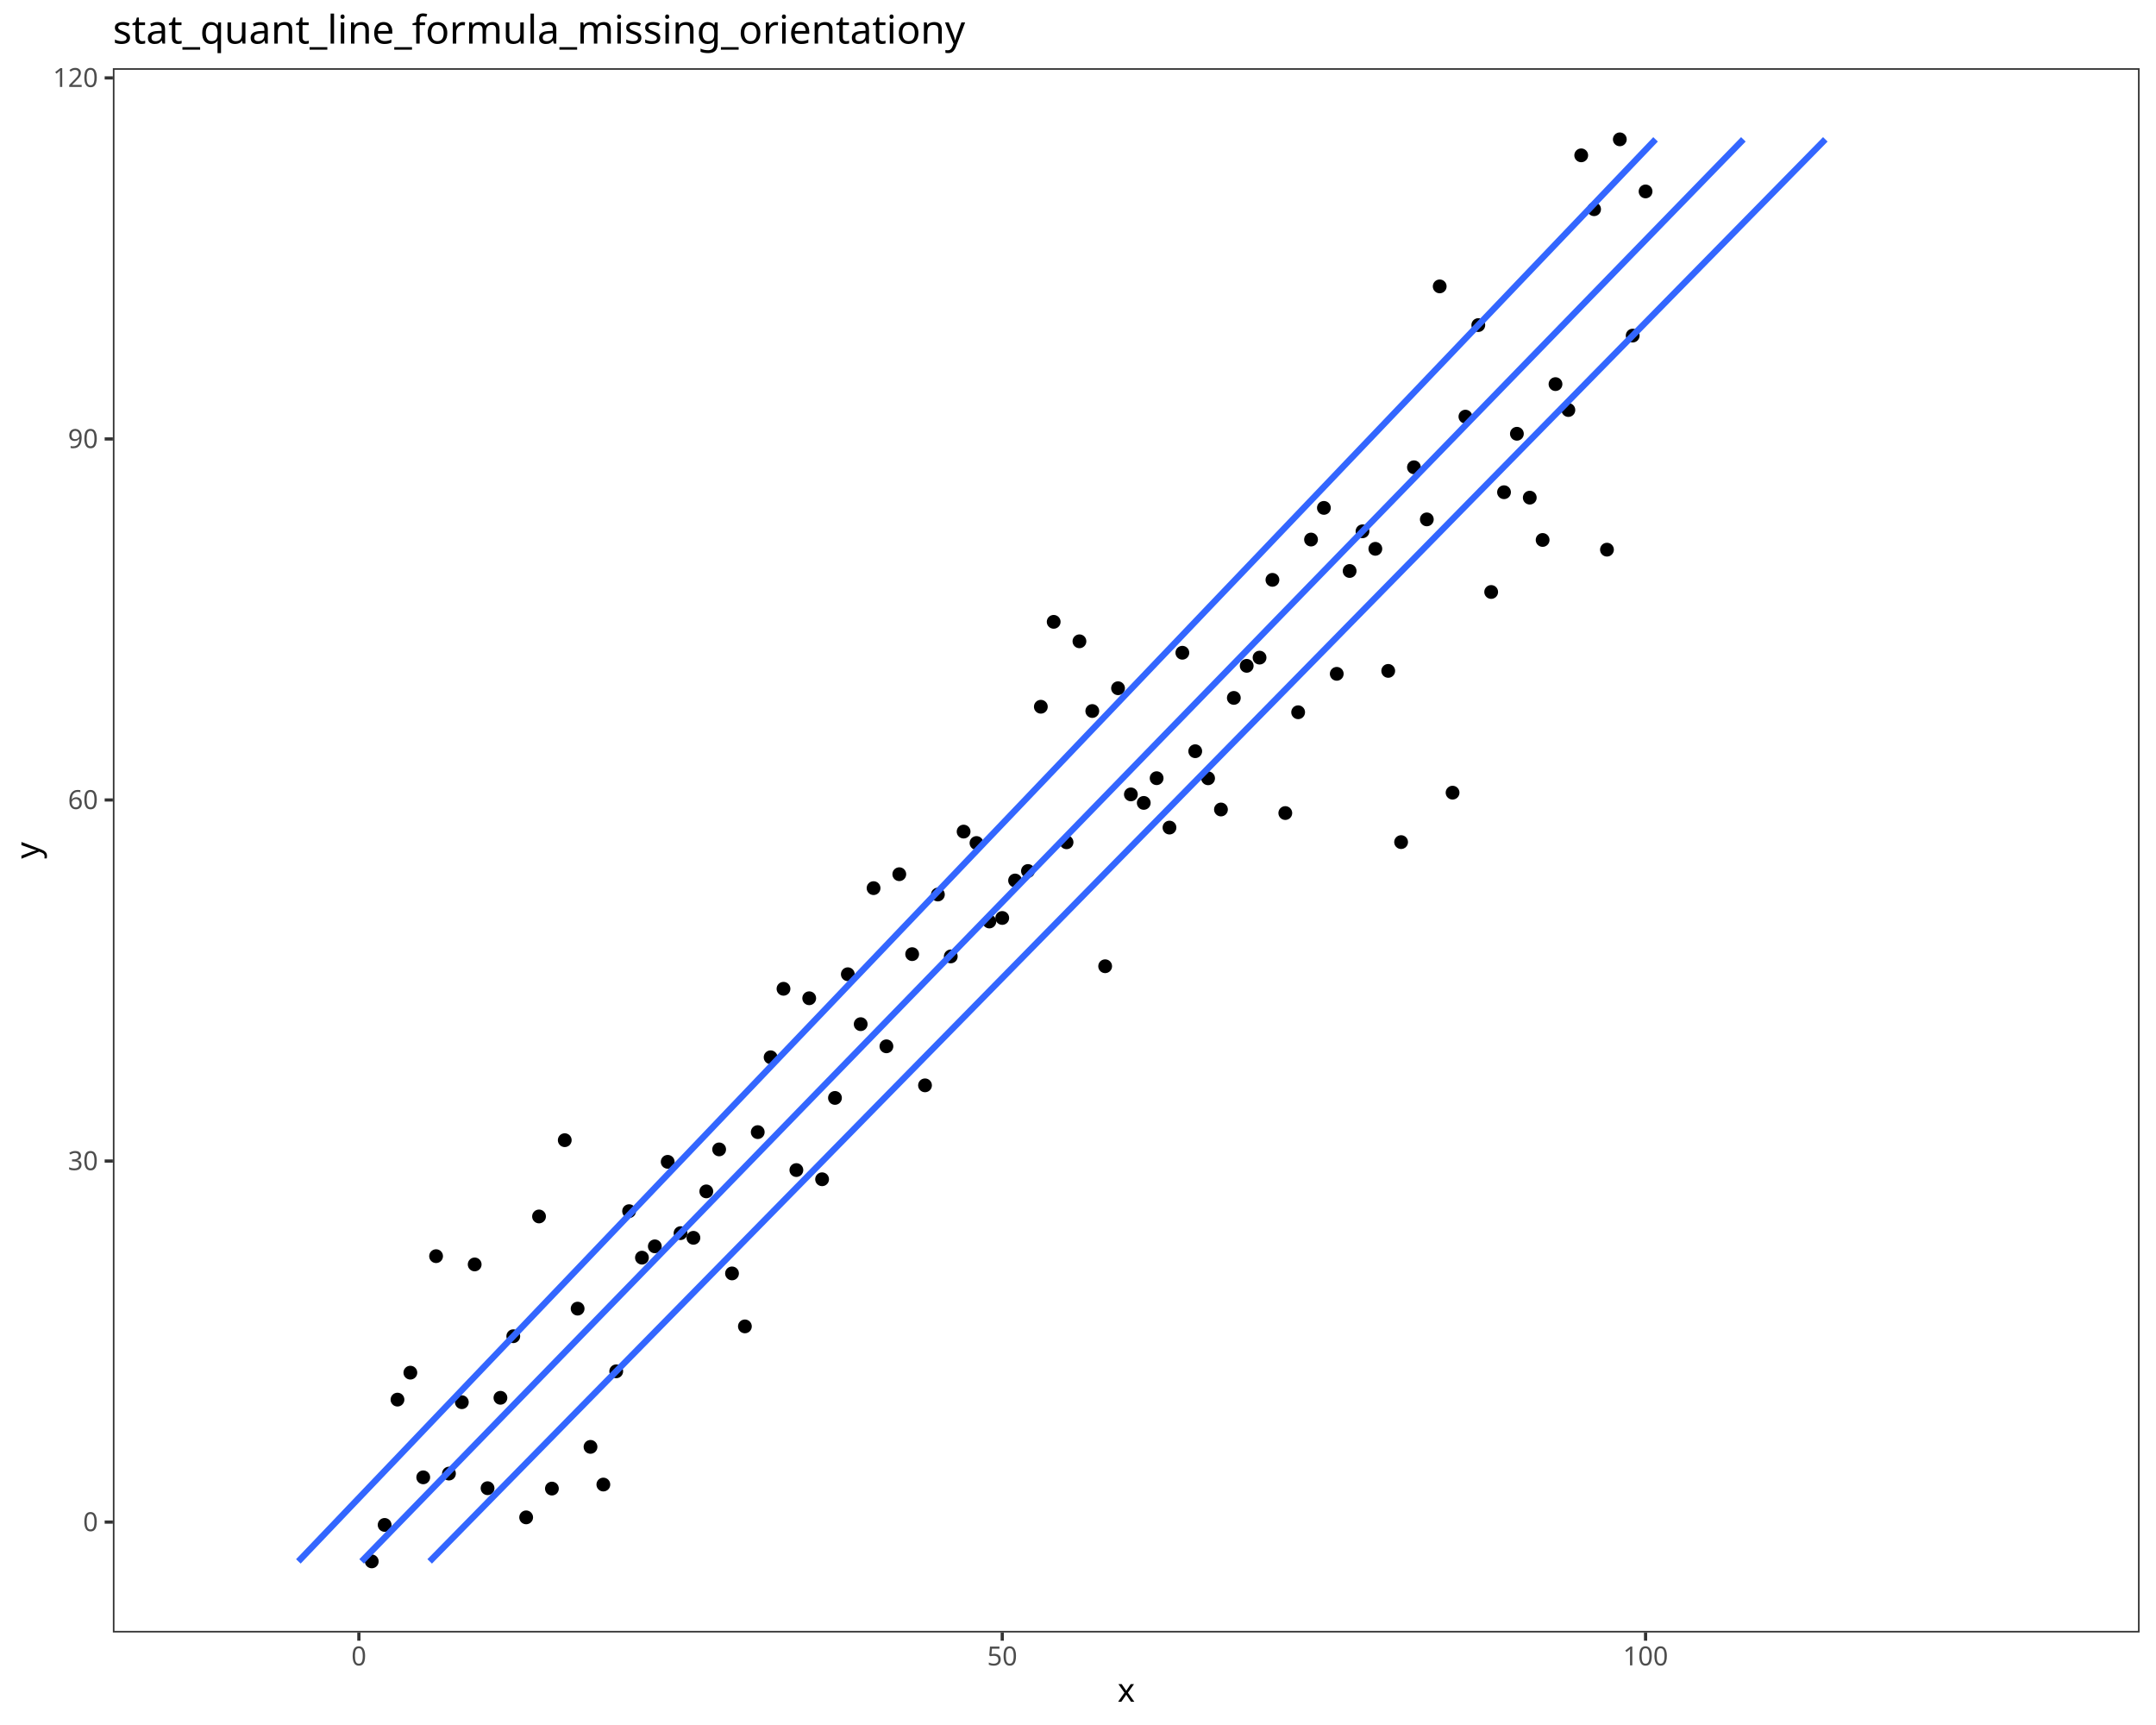
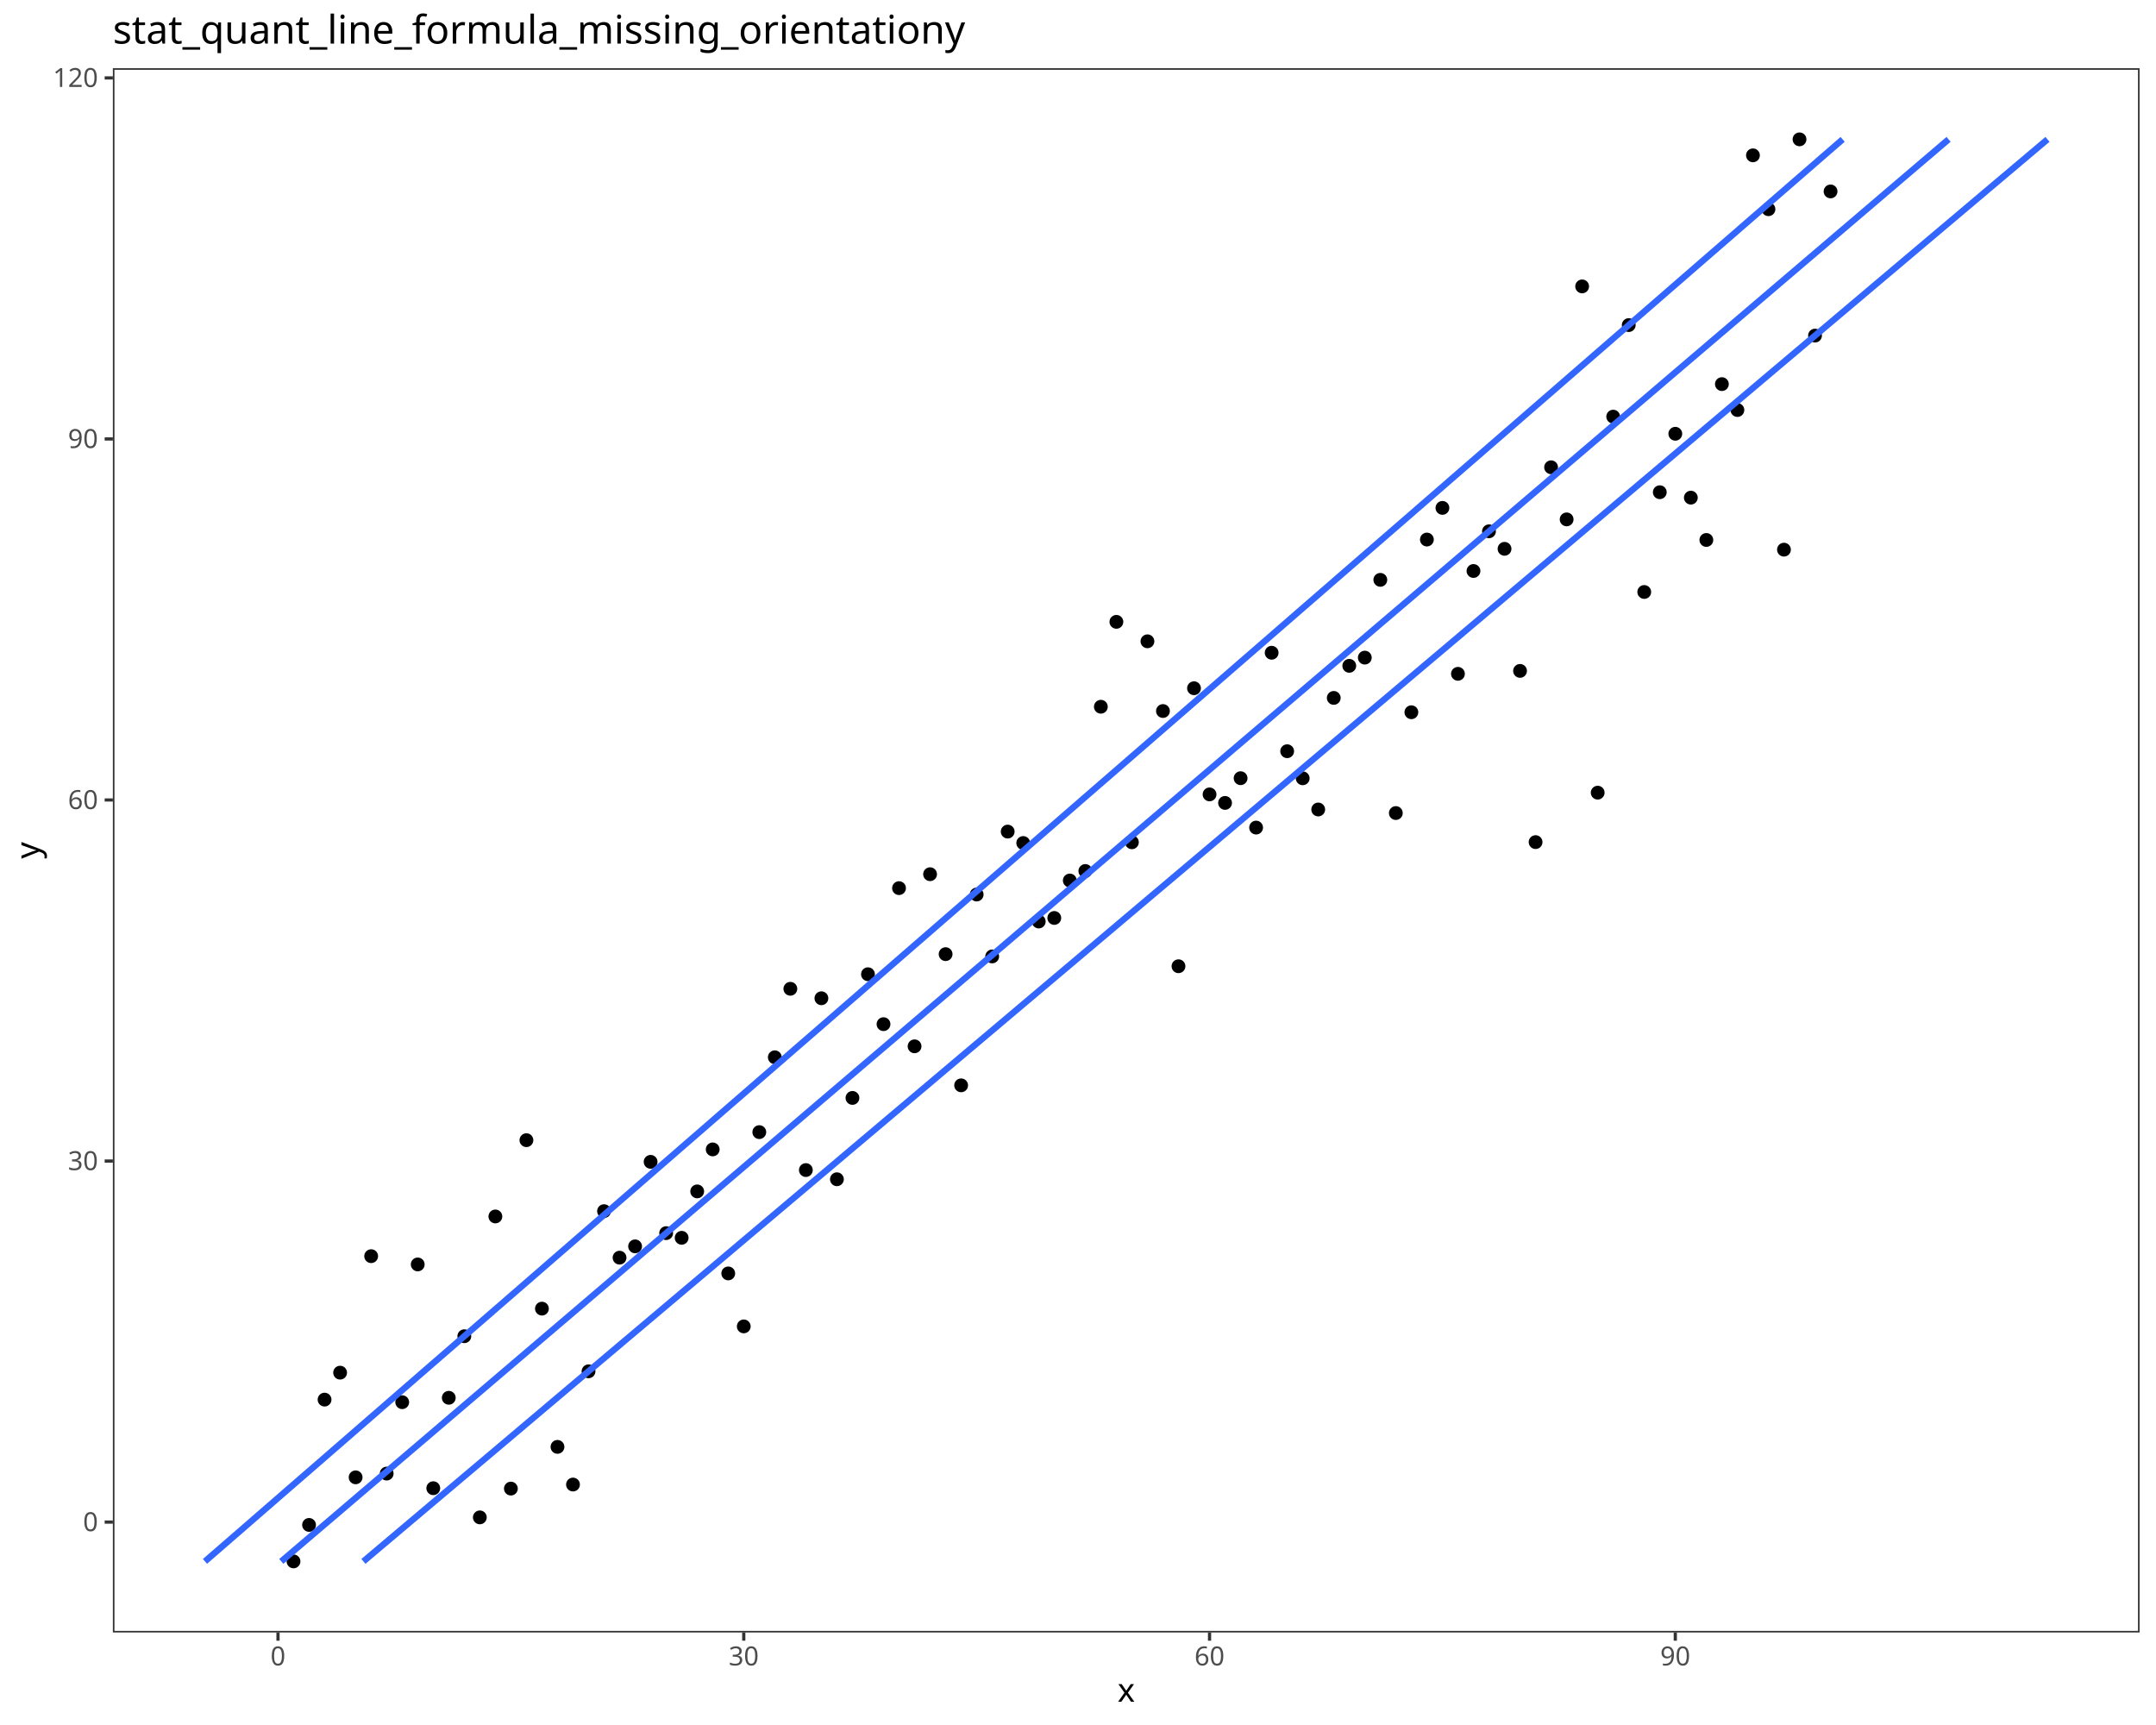
<svg xmlns="http://www.w3.org/2000/svg" class="svglite" data-engine-version="2.0" width="720.00pt" height="576.00pt" viewBox="0 0 720.00 576.00">
  <defs>
    <style type="text/css">
    .svglite line, .svglite polyline, .svglite polygon, .svglite path, .svglite rect, .svglite circle {
      fill: none;
      stroke: #000000;
      stroke-linecap: round;
      stroke-linejoin: round;
      stroke-miterlimit: 10.00;
    }
  </style>
  </defs>
  <rect width="100%" height="100%" style="stroke: none; fill: #FFFFFF;" />
  <defs>
    <clipPath id="cpMC4wMHw3MjAuMDB8MC4wMHw1NzYuMDA=">
      <rect x="0.00" y="0.00" width="720.00" height="576.00" />
    </clipPath>
  </defs>
  <g clip-path="url(#cpMC4wMHw3MjAuMDB8MC4wMHw1NzYuMDA=)">
    <rect x="0.00" y="0.00" width="720.00" height="576.00" style="stroke-width: 1.07; stroke: #FFFFFF; fill: #FFFFFF;" />
  </g>
  <defs>
    <clipPath id="cpMzcuNjl8NzE0LjUyfDIyLjc4fDU0NS4xMQ==">
      <rect x="37.69" y="22.78" width="676.83" height="522.33" />
    </clipPath>
  </defs>
  <g clip-path="url(#cpMzcuNjl8NzE0LjUyfDIyLjc4fDU0NS4xMQ==)">
    <rect x="37.69" y="22.78" width="676.83" height="522.33" style="stroke-width: 1.07; stroke: none; fill: #FFFFFF;" />
-     <circle cx="124.15" cy="521.37" r="1.95" style="stroke-width: 0.71; fill: #000000;" />
-     <circle cx="128.45" cy="509.19" r="1.95" style="stroke-width: 0.71; fill: #000000;" />
-     <circle cx="132.74" cy="467.35" r="1.95" style="stroke-width: 0.71; fill: #000000;" />
-     <circle cx="137.04" cy="458.35" r="1.95" style="stroke-width: 0.71; fill: #000000;" />
-     <circle cx="141.34" cy="493.30" r="1.95" style="stroke-width: 0.71; fill: #000000;" />
-     <circle cx="145.63" cy="419.45" r="1.95" style="stroke-width: 0.71; fill: #000000;" />
-     <circle cx="149.93" cy="492.05" r="1.95" style="stroke-width: 0.71; fill: #000000;" />
-     <circle cx="154.23" cy="468.21" r="1.95" style="stroke-width: 0.71; fill: #000000;" />
-     <circle cx="158.52" cy="422.21" r="1.95" style="stroke-width: 0.71; fill: #000000;" />
-     <circle cx="162.82" cy="496.93" r="1.95" style="stroke-width: 0.71; fill: #000000;" />
-     <circle cx="167.12" cy="466.74" r="1.95" style="stroke-width: 0.71; fill: #000000;" />
-     <circle cx="171.41" cy="446.18" r="1.95" style="stroke-width: 0.71; fill: #000000;" />
-     <circle cx="175.71" cy="506.67" r="1.95" style="stroke-width: 0.71; fill: #000000;" />
-     <circle cx="180.01" cy="406.19" r="1.95" style="stroke-width: 0.71; fill: #000000;" />
-     <circle cx="184.31" cy="497.06" r="1.95" style="stroke-width: 0.71; fill: #000000;" />
-     <circle cx="188.60" cy="380.72" r="1.95" style="stroke-width: 0.71; fill: #000000;" />
-     <circle cx="192.90" cy="436.97" r="1.95" style="stroke-width: 0.71; fill: #000000;" />
-     <circle cx="197.20" cy="483.13" r="1.95" style="stroke-width: 0.71; fill: #000000;" />
-     <circle cx="201.49" cy="495.71" r="1.95" style="stroke-width: 0.71; fill: #000000;" />
-     <circle cx="205.79" cy="457.90" r="1.95" style="stroke-width: 0.71; fill: #000000;" />
-     <circle cx="210.09" cy="404.42" r="1.95" style="stroke-width: 0.71; fill: #000000;" />
-     <circle cx="214.38" cy="419.95" r="1.95" style="stroke-width: 0.71; fill: #000000;" />
-     <circle cx="218.68" cy="416.17" r="1.95" style="stroke-width: 0.71; fill: #000000;" />
-     <circle cx="222.98" cy="387.95" r="1.95" style="stroke-width: 0.71; fill: #000000;" />
-     <circle cx="227.27" cy="411.76" r="1.95" style="stroke-width: 0.71; fill: #000000;" />
-     <circle cx="231.57" cy="413.32" r="1.95" style="stroke-width: 0.71; fill: #000000;" />
-     <circle cx="235.87" cy="397.82" r="1.95" style="stroke-width: 0.71; fill: #000000;" />
-     <circle cx="240.16" cy="383.80" r="1.95" style="stroke-width: 0.71; fill: #000000;" />
-     <circle cx="244.46" cy="425.21" r="1.95" style="stroke-width: 0.71; fill: #000000;" />
-     <circle cx="248.76" cy="442.90" r="1.95" style="stroke-width: 0.71; fill: #000000;" />
-     <circle cx="253.05" cy="378.03" r="1.95" style="stroke-width: 0.71; fill: #000000;" />
-     <circle cx="257.35" cy="353.04" r="1.95" style="stroke-width: 0.71; fill: #000000;" />
-     <circle cx="261.65" cy="330.17" r="1.95" style="stroke-width: 0.71; fill: #000000;" />
-     <circle cx="265.95" cy="390.70" r="1.95" style="stroke-width: 0.71; fill: #000000;" />
-     <circle cx="270.24" cy="333.33" r="1.95" style="stroke-width: 0.71; fill: #000000;" />
-     <circle cx="274.54" cy="393.77" r="1.95" style="stroke-width: 0.71; fill: #000000;" />
-     <circle cx="278.84" cy="366.61" r="1.95" style="stroke-width: 0.71; fill: #000000;" />
-     <circle cx="283.13" cy="325.31" r="1.95" style="stroke-width: 0.71; fill: #000000;" />
-     <circle cx="287.43" cy="341.98" r="1.95" style="stroke-width: 0.71; fill: #000000;" />
-     <circle cx="291.73" cy="296.56" r="1.95" style="stroke-width: 0.71; fill: #000000;" />
-     <circle cx="296.02" cy="349.38" r="1.95" style="stroke-width: 0.71; fill: #000000;" />
-     <circle cx="300.32" cy="291.91" r="1.95" style="stroke-width: 0.71; fill: #000000;" />
-     <circle cx="304.62" cy="318.60" r="1.95" style="stroke-width: 0.71; fill: #000000;" />
-     <circle cx="308.91" cy="362.41" r="1.95" style="stroke-width: 0.71; fill: #000000;" />
-     <circle cx="313.21" cy="298.69" r="1.95" style="stroke-width: 0.71; fill: #000000;" />
-     <circle cx="317.51" cy="319.36" r="1.95" style="stroke-width: 0.71; fill: #000000;" />
-     <circle cx="321.80" cy="277.68" r="1.95" style="stroke-width: 0.71; fill: #000000;" />
-     <circle cx="326.10" cy="281.49" r="1.95" style="stroke-width: 0.71; fill: #000000;" />
-     <circle cx="330.40" cy="307.70" r="1.95" style="stroke-width: 0.71; fill: #000000;" />
-     <circle cx="334.70" cy="306.52" r="1.95" style="stroke-width: 0.71; fill: #000000;" />
-     <circle cx="338.99" cy="294.01" r="1.95" style="stroke-width: 0.71; fill: #000000;" />
-     <circle cx="343.29" cy="290.84" r="1.95" style="stroke-width: 0.71; fill: #000000;" />
-     <circle cx="347.59" cy="235.99" r="1.95" style="stroke-width: 0.71; fill: #000000;" />
-     <circle cx="351.88" cy="207.64" r="1.95" style="stroke-width: 0.71; fill: #000000;" />
-     <circle cx="356.18" cy="281.25" r="1.95" style="stroke-width: 0.71; fill: #000000;" />
-     <circle cx="360.48" cy="214.14" r="1.95" style="stroke-width: 0.71; fill: #000000;" />
-     <circle cx="364.77" cy="237.42" r="1.95" style="stroke-width: 0.71; fill: #000000;" />
-     <circle cx="369.07" cy="322.64" r="1.95" style="stroke-width: 0.71; fill: #000000;" />
-     <circle cx="373.37" cy="229.81" r="1.95" style="stroke-width: 0.71; fill: #000000;" />
-     <circle cx="377.66" cy="265.26" r="1.95" style="stroke-width: 0.71; fill: #000000;" />
-     <circle cx="381.96" cy="268.10" r="1.95" style="stroke-width: 0.71; fill: #000000;" />
-     <circle cx="386.26" cy="259.85" r="1.95" style="stroke-width: 0.71; fill: #000000;" />
-     <circle cx="390.55" cy="276.34" r="1.95" style="stroke-width: 0.71; fill: #000000;" />
-     <circle cx="394.85" cy="217.96" r="1.95" style="stroke-width: 0.71; fill: #000000;" />
-     <circle cx="399.15" cy="250.84" r="1.95" style="stroke-width: 0.71; fill: #000000;" />
-     <circle cx="403.44" cy="259.88" r="1.95" style="stroke-width: 0.71; fill: #000000;" />
-     <circle cx="407.74" cy="270.30" r="1.95" style="stroke-width: 0.71; fill: #000000;" />
-     <circle cx="412.04" cy="233.04" r="1.95" style="stroke-width: 0.71; fill: #000000;" />
-     <circle cx="416.34" cy="222.33" r="1.95" style="stroke-width: 0.71; fill: #000000;" />
-     <circle cx="420.63" cy="219.59" r="1.95" style="stroke-width: 0.71; fill: #000000;" />
-     <circle cx="424.93" cy="193.62" r="1.95" style="stroke-width: 0.71; fill: #000000;" />
-     <circle cx="429.23" cy="271.49" r="1.95" style="stroke-width: 0.71; fill: #000000;" />
-     <circle cx="433.52" cy="237.83" r="1.95" style="stroke-width: 0.71; fill: #000000;" />
-     <circle cx="437.82" cy="180.16" r="1.95" style="stroke-width: 0.71; fill: #000000;" />
-     <circle cx="442.12" cy="169.59" r="1.95" style="stroke-width: 0.71; fill: #000000;" />
-     <circle cx="446.41" cy="225.00" r="1.95" style="stroke-width: 0.71; fill: #000000;" />
-     <circle cx="450.71" cy="190.66" r="1.95" style="stroke-width: 0.71; fill: #000000;" />
-     <circle cx="455.01" cy="177.41" r="1.95" style="stroke-width: 0.71; fill: #000000;" />
-     <circle cx="459.30" cy="183.26" r="1.95" style="stroke-width: 0.71; fill: #000000;" />
-     <circle cx="463.60" cy="224.02" r="1.95" style="stroke-width: 0.71; fill: #000000;" />
-     <circle cx="467.90" cy="281.19" r="1.95" style="stroke-width: 0.71; fill: #000000;" />
-     <circle cx="472.19" cy="156.03" r="1.95" style="stroke-width: 0.71; fill: #000000;" />
-     <circle cx="476.49" cy="173.43" r="1.95" style="stroke-width: 0.71; fill: #000000;" />
-     <circle cx="480.79" cy="95.63" r="1.95" style="stroke-width: 0.71; fill: #000000;" />
-     <circle cx="485.09" cy="264.68" r="1.95" style="stroke-width: 0.71; fill: #000000;" />
-     <circle cx="489.38" cy="139.12" r="1.95" style="stroke-width: 0.71; fill: #000000;" />
-     <circle cx="493.68" cy="108.55" r="1.95" style="stroke-width: 0.71; fill: #000000;" />
-     <circle cx="497.98" cy="197.67" r="1.95" style="stroke-width: 0.71; fill: #000000;" />
-     <circle cx="502.27" cy="164.36" r="1.95" style="stroke-width: 0.71; fill: #000000;" />
-     <circle cx="506.57" cy="144.84" r="1.95" style="stroke-width: 0.71; fill: #000000;" />
-     <circle cx="510.87" cy="166.17" r="1.95" style="stroke-width: 0.71; fill: #000000;" />
-     <circle cx="515.16" cy="180.30" r="1.95" style="stroke-width: 0.71; fill: #000000;" />
-     <circle cx="519.46" cy="128.26" r="1.95" style="stroke-width: 0.71; fill: #000000;" />
-     <circle cx="523.76" cy="136.91" r="1.95" style="stroke-width: 0.71; fill: #000000;" />
-     <circle cx="528.05" cy="51.87" r="1.95" style="stroke-width: 0.71; fill: #000000;" />
-     <circle cx="532.35" cy="69.86" r="1.95" style="stroke-width: 0.71; fill: #000000;" />
-     <circle cx="536.65" cy="183.54" r="1.95" style="stroke-width: 0.71; fill: #000000;" />
-     <circle cx="540.94" cy="46.53" r="1.95" style="stroke-width: 0.71; fill: #000000;" />
-     <circle cx="545.24" cy="112.06" r="1.95" style="stroke-width: 0.71; fill: #000000;" />
-     <circle cx="549.54" cy="63.92" r="1.95" style="stroke-width: 0.71; fill: #000000;" />
-     <polyline points="99.64,521.37 105.38,515.36 111.12,509.35 116.85,503.34 122.59,497.33 128.33,491.32 134.07,485.31 139.80,479.30 145.54,473.28 151.28,467.27 157.01,461.26 162.75,455.25 168.49,449.24 174.23,443.23 179.96,437.22 185.70,431.21 191.44,425.20 197.18,419.19 202.91,413.18 208.65,407.17 214.39,401.16 220.12,395.15 225.86,389.14 231.60,383.12 237.34,377.11 243.07,371.10 248.81,365.09 254.55,359.08 260.28,353.07 266.02,347.06 271.76,341.05 277.50,335.04 283.23,329.03 288.97,323.02 294.71,317.01 300.44,311.00 306.18,304.99 311.92,298.97 317.66,292.96 323.39,286.95 329.13,280.94 334.87,274.93 340.61,268.92 346.34,262.91 352.08,256.90 357.82,250.89 363.55,244.88 369.29,238.87 375.03,232.86 380.77,226.85 386.50,220.84 392.24,214.83 397.98,208.81 403.71,202.80 409.45,196.79 415.19,190.78 420.93,184.77 426.66,178.76 432.40,172.75 438.14,166.74 443.88,160.73 449.61,154.72 455.35,148.71 461.09,142.70 466.82,136.69 472.56,130.68 478.30,124.66 484.04,118.65 489.77,112.64 495.51,106.63 501.25,100.62 506.98,94.61 512.72,88.60 518.46,82.59 524.20,76.58 529.93,70.57 535.67,64.56 541.41,58.55 547.14,52.54 552.88,46.53 " style="stroke-width: 2.13; stroke: #3366FF; stroke-linecap: butt;" />
-     <polyline points="120.76,521.37 126.60,515.36 132.44,509.35 138.28,503.34 144.12,497.33 149.96,491.32 155.80,485.31 161.65,479.30 167.49,473.28 173.33,467.27 179.17,461.26 185.01,455.25 190.85,449.24 196.69,443.23 202.53,437.22 208.37,431.21 214.21,425.20 220.06,419.19 225.90,413.18 231.74,407.17 237.58,401.16 243.42,395.15 249.26,389.14 255.10,383.12 260.94,377.11 266.78,371.10 272.62,365.09 278.47,359.08 284.31,353.07 290.15,347.06 295.99,341.05 301.83,335.04 307.67,329.03 313.51,323.02 319.35,317.01 325.19,311.00 331.03,304.99 336.88,298.97 342.72,292.96 348.56,286.95 354.40,280.94 360.24,274.93 366.08,268.92 371.92,262.91 377.76,256.90 383.60,250.89 389.44,244.88 395.29,238.87 401.13,232.86 406.97,226.85 412.81,220.84 418.65,214.83 424.49,208.81 430.33,202.80 436.17,196.79 442.01,190.78 447.85,184.77 453.70,178.76 459.54,172.75 465.38,166.74 471.22,160.73 477.06,154.72 482.90,148.71 488.74,142.70 494.58,136.69 500.42,130.68 506.27,124.66 512.11,118.65 517.95,112.64 523.79,106.63 529.63,100.62 535.47,94.61 541.31,88.60 547.15,82.59 552.99,76.58 558.83,70.57 564.68,64.56 570.52,58.55 576.36,52.54 582.20,46.53 " style="stroke-width: 2.13; stroke: #3366FF; stroke-linecap: butt;" />
-     <polyline points="143.49,521.37 149.39,515.36 155.29,509.35 161.19,503.34 167.09,497.33 172.99,491.32 178.89,485.31 184.79,479.30 190.69,473.28 196.59,467.27 202.49,461.26 208.39,455.25 214.29,449.24 220.19,443.23 226.09,437.22 231.99,431.21 237.89,425.20 243.79,419.19 249.69,413.18 255.59,407.17 261.49,401.16 267.39,395.15 273.29,389.14 279.19,383.12 285.09,377.11 290.98,371.10 296.88,365.09 302.78,359.08 308.68,353.07 314.58,347.06 320.48,341.05 326.38,335.04 332.28,329.03 338.18,323.02 344.08,317.01 349.98,311.00 355.88,304.99 361.78,298.97 367.68,292.96 373.58,286.95 379.48,280.94 385.38,274.93 391.28,268.92 397.18,262.91 403.08,256.90 408.98,250.89 414.88,244.88 420.78,238.87 426.68,232.86 432.58,226.85 438.48,220.84 444.38,214.83 450.28,208.81 456.18,202.80 462.08,196.79 467.98,190.78 473.88,184.77 479.78,178.76 485.67,172.75 491.57,166.74 497.47,160.73 503.37,154.72 509.27,148.71 515.17,142.70 521.07,136.69 526.97,130.68 532.87,124.66 538.77,118.65 544.67,112.64 550.57,106.63 556.47,100.62 562.37,94.61 568.27,88.60 574.17,82.59 580.07,76.58 585.97,70.57 591.87,64.56 597.77,58.55 603.67,52.54 609.57,46.53 " style="stroke-width: 2.13; stroke: #3366FF; stroke-linecap: butt;" />
+     <circle cx="98.02" cy="521.37" r="1.95" style="stroke-width: 0.71; fill: #000000;" />
+     <circle cx="103.21" cy="509.19" r="1.95" style="stroke-width: 0.71; fill: #000000;" />
+     <circle cx="108.39" cy="467.35" r="1.95" style="stroke-width: 0.71; fill: #000000;" />
+     <circle cx="113.58" cy="458.35" r="1.95" style="stroke-width: 0.71; fill: #000000;" />
+     <circle cx="118.76" cy="493.30" r="1.95" style="stroke-width: 0.71; fill: #000000;" />
+     <circle cx="123.95" cy="419.45" r="1.95" style="stroke-width: 0.71; fill: #000000;" />
+     <circle cx="129.13" cy="492.05" r="1.95" style="stroke-width: 0.71; fill: #000000;" />
+     <circle cx="134.32" cy="468.21" r="1.95" style="stroke-width: 0.71; fill: #000000;" />
+     <circle cx="139.50" cy="422.21" r="1.95" style="stroke-width: 0.71; fill: #000000;" />
+     <circle cx="144.69" cy="496.93" r="1.95" style="stroke-width: 0.71; fill: #000000;" />
+     <circle cx="149.87" cy="466.74" r="1.95" style="stroke-width: 0.71; fill: #000000;" />
+     <circle cx="155.06" cy="446.18" r="1.95" style="stroke-width: 0.71; fill: #000000;" />
+     <circle cx="160.24" cy="506.67" r="1.95" style="stroke-width: 0.71; fill: #000000;" />
+     <circle cx="165.43" cy="406.19" r="1.95" style="stroke-width: 0.71; fill: #000000;" />
+     <circle cx="170.61" cy="497.06" r="1.95" style="stroke-width: 0.71; fill: #000000;" />
+     <circle cx="175.80" cy="380.72" r="1.95" style="stroke-width: 0.71; fill: #000000;" />
+     <circle cx="180.98" cy="436.97" r="1.95" style="stroke-width: 0.71; fill: #000000;" />
+     <circle cx="186.17" cy="483.13" r="1.95" style="stroke-width: 0.71; fill: #000000;" />
+     <circle cx="191.35" cy="495.71" r="1.95" style="stroke-width: 0.71; fill: #000000;" />
+     <circle cx="196.54" cy="457.90" r="1.95" style="stroke-width: 0.71; fill: #000000;" />
+     <circle cx="201.72" cy="404.42" r="1.95" style="stroke-width: 0.71; fill: #000000;" />
+     <circle cx="206.90" cy="419.95" r="1.95" style="stroke-width: 0.71; fill: #000000;" />
+     <circle cx="212.09" cy="416.17" r="1.95" style="stroke-width: 0.71; fill: #000000;" />
+     <circle cx="217.27" cy="387.95" r="1.95" style="stroke-width: 0.71; fill: #000000;" />
+     <circle cx="222.46" cy="411.76" r="1.95" style="stroke-width: 0.71; fill: #000000;" />
+     <circle cx="227.64" cy="413.32" r="1.95" style="stroke-width: 0.71; fill: #000000;" />
+     <circle cx="232.83" cy="397.82" r="1.95" style="stroke-width: 0.71; fill: #000000;" />
+     <circle cx="238.01" cy="383.80" r="1.95" style="stroke-width: 0.71; fill: #000000;" />
+     <circle cx="243.20" cy="425.21" r="1.95" style="stroke-width: 0.71; fill: #000000;" />
+     <circle cx="248.38" cy="442.90" r="1.95" style="stroke-width: 0.71; fill: #000000;" />
+     <circle cx="253.57" cy="378.03" r="1.95" style="stroke-width: 0.71; fill: #000000;" />
+     <circle cx="258.75" cy="353.04" r="1.95" style="stroke-width: 0.71; fill: #000000;" />
+     <circle cx="263.94" cy="330.17" r="1.95" style="stroke-width: 0.71; fill: #000000;" />
+     <circle cx="269.12" cy="390.70" r="1.95" style="stroke-width: 0.71; fill: #000000;" />
+     <circle cx="274.31" cy="333.33" r="1.95" style="stroke-width: 0.71; fill: #000000;" />
+     <circle cx="279.49" cy="393.77" r="1.95" style="stroke-width: 0.71; fill: #000000;" />
+     <circle cx="284.68" cy="366.61" r="1.95" style="stroke-width: 0.71; fill: #000000;" />
+     <circle cx="289.86" cy="325.31" r="1.95" style="stroke-width: 0.71; fill: #000000;" />
+     <circle cx="295.05" cy="341.98" r="1.95" style="stroke-width: 0.71; fill: #000000;" />
+     <circle cx="300.23" cy="296.56" r="1.95" style="stroke-width: 0.71; fill: #000000;" />
+     <circle cx="305.42" cy="349.38" r="1.95" style="stroke-width: 0.71; fill: #000000;" />
+     <circle cx="310.60" cy="291.91" r="1.95" style="stroke-width: 0.71; fill: #000000;" />
+     <circle cx="315.79" cy="318.60" r="1.95" style="stroke-width: 0.71; fill: #000000;" />
+     <circle cx="320.97" cy="362.41" r="1.95" style="stroke-width: 0.71; fill: #000000;" />
+     <circle cx="326.16" cy="298.69" r="1.95" style="stroke-width: 0.71; fill: #000000;" />
+     <circle cx="331.34" cy="319.36" r="1.95" style="stroke-width: 0.71; fill: #000000;" />
+     <circle cx="336.52" cy="277.68" r="1.95" style="stroke-width: 0.71; fill: #000000;" />
+     <circle cx="341.71" cy="281.49" r="1.95" style="stroke-width: 0.71; fill: #000000;" />
+     <circle cx="346.89" cy="307.70" r="1.95" style="stroke-width: 0.71; fill: #000000;" />
+     <circle cx="352.08" cy="306.52" r="1.95" style="stroke-width: 0.71; fill: #000000;" />
+     <circle cx="357.26" cy="294.01" r="1.95" style="stroke-width: 0.71; fill: #000000;" />
+     <circle cx="362.45" cy="290.84" r="1.95" style="stroke-width: 0.71; fill: #000000;" />
+     <circle cx="367.63" cy="235.99" r="1.95" style="stroke-width: 0.71; fill: #000000;" />
+     <circle cx="372.82" cy="207.64" r="1.95" style="stroke-width: 0.71; fill: #000000;" />
+     <circle cx="378.00" cy="281.25" r="1.95" style="stroke-width: 0.71; fill: #000000;" />
+     <circle cx="383.19" cy="214.14" r="1.95" style="stroke-width: 0.71; fill: #000000;" />
+     <circle cx="388.37" cy="237.42" r="1.95" style="stroke-width: 0.71; fill: #000000;" />
+     <circle cx="393.56" cy="322.64" r="1.95" style="stroke-width: 0.71; fill: #000000;" />
+     <circle cx="398.74" cy="229.81" r="1.95" style="stroke-width: 0.71; fill: #000000;" />
+     <circle cx="403.93" cy="265.26" r="1.95" style="stroke-width: 0.71; fill: #000000;" />
+     <circle cx="409.11" cy="268.10" r="1.95" style="stroke-width: 0.71; fill: #000000;" />
+     <circle cx="414.30" cy="259.85" r="1.95" style="stroke-width: 0.71; fill: #000000;" />
+     <circle cx="419.48" cy="276.34" r="1.95" style="stroke-width: 0.71; fill: #000000;" />
+     <circle cx="424.67" cy="217.96" r="1.95" style="stroke-width: 0.71; fill: #000000;" />
+     <circle cx="429.85" cy="250.84" r="1.95" style="stroke-width: 0.71; fill: #000000;" />
+     <circle cx="435.04" cy="259.88" r="1.95" style="stroke-width: 0.71; fill: #000000;" />
+     <circle cx="440.22" cy="270.30" r="1.95" style="stroke-width: 0.71; fill: #000000;" />
+     <circle cx="445.41" cy="233.04" r="1.95" style="stroke-width: 0.71; fill: #000000;" />
+     <circle cx="450.59" cy="222.33" r="1.95" style="stroke-width: 0.71; fill: #000000;" />
+     <circle cx="455.78" cy="219.59" r="1.95" style="stroke-width: 0.71; fill: #000000;" />
+     <circle cx="460.96" cy="193.62" r="1.95" style="stroke-width: 0.71; fill: #000000;" />
+     <circle cx="466.14" cy="271.49" r="1.95" style="stroke-width: 0.71; fill: #000000;" />
+     <circle cx="471.33" cy="237.83" r="1.95" style="stroke-width: 0.71; fill: #000000;" />
+     <circle cx="476.51" cy="180.16" r="1.95" style="stroke-width: 0.71; fill: #000000;" />
+     <circle cx="481.70" cy="169.59" r="1.95" style="stroke-width: 0.71; fill: #000000;" />
+     <circle cx="486.88" cy="225.00" r="1.95" style="stroke-width: 0.71; fill: #000000;" />
+     <circle cx="492.07" cy="190.66" r="1.95" style="stroke-width: 0.71; fill: #000000;" />
+     <circle cx="497.25" cy="177.41" r="1.95" style="stroke-width: 0.71; fill: #000000;" />
+     <circle cx="502.44" cy="183.26" r="1.95" style="stroke-width: 0.71; fill: #000000;" />
+     <circle cx="507.62" cy="224.02" r="1.95" style="stroke-width: 0.71; fill: #000000;" />
+     <circle cx="512.81" cy="281.19" r="1.95" style="stroke-width: 0.71; fill: #000000;" />
+     <circle cx="517.99" cy="156.03" r="1.95" style="stroke-width: 0.71; fill: #000000;" />
+     <circle cx="523.18" cy="173.43" r="1.95" style="stroke-width: 0.71; fill: #000000;" />
+     <circle cx="528.36" cy="95.63" r="1.95" style="stroke-width: 0.71; fill: #000000;" />
+     <circle cx="533.55" cy="264.68" r="1.95" style="stroke-width: 0.71; fill: #000000;" />
+     <circle cx="538.73" cy="139.12" r="1.95" style="stroke-width: 0.71; fill: #000000;" />
+     <circle cx="543.92" cy="108.55" r="1.95" style="stroke-width: 0.71; fill: #000000;" />
+     <circle cx="549.10" cy="197.67" r="1.95" style="stroke-width: 0.71; fill: #000000;" />
+     <circle cx="554.29" cy="164.36" r="1.95" style="stroke-width: 0.71; fill: #000000;" />
+     <circle cx="559.47" cy="144.84" r="1.95" style="stroke-width: 0.71; fill: #000000;" />
+     <circle cx="564.66" cy="166.17" r="1.95" style="stroke-width: 0.71; fill: #000000;" />
+     <circle cx="569.84" cy="180.30" r="1.95" style="stroke-width: 0.71; fill: #000000;" />
+     <circle cx="575.03" cy="128.26" r="1.95" style="stroke-width: 0.71; fill: #000000;" />
+     <circle cx="580.21" cy="136.91" r="1.95" style="stroke-width: 0.71; fill: #000000;" />
+     <circle cx="585.40" cy="51.87" r="1.95" style="stroke-width: 0.71; fill: #000000;" />
+     <circle cx="590.58" cy="69.86" r="1.95" style="stroke-width: 0.71; fill: #000000;" />
+     <circle cx="595.76" cy="183.54" r="1.95" style="stroke-width: 0.71; fill: #000000;" />
+     <circle cx="600.95" cy="46.53" r="1.95" style="stroke-width: 0.71; fill: #000000;" />
+     <circle cx="606.13" cy="112.06" r="1.95" style="stroke-width: 0.71; fill: #000000;" />
+     <circle cx="611.32" cy="63.92" r="1.95" style="stroke-width: 0.71; fill: #000000;" />
+     <polyline points="68.45,521.37 75.38,515.36 82.30,509.35 89.22,503.34 96.14,497.33 103.07,491.32 109.99,485.31 116.91,479.30 123.84,473.28 130.76,467.27 137.68,461.26 144.60,455.25 151.53,449.24 158.45,443.23 165.37,437.22 172.30,431.21 179.22,425.20 186.14,419.19 193.06,413.18 199.99,407.17 206.91,401.16 213.83,395.15 220.75,389.14 227.68,383.12 234.60,377.11 241.52,371.10 248.45,365.09 255.37,359.08 262.29,353.07 269.21,347.06 276.14,341.05 283.06,335.04 289.98,329.03 296.91,323.02 303.83,317.01 310.75,311.00 317.67,304.99 324.60,298.97 331.52,292.96 338.44,286.95 345.37,280.94 352.29,274.93 359.21,268.92 366.13,262.91 373.06,256.90 379.98,250.89 386.90,244.88 393.82,238.87 400.75,232.86 407.67,226.85 414.59,220.84 421.52,214.83 428.44,208.81 435.36,202.80 442.28,196.79 449.21,190.78 456.13,184.77 463.05,178.76 469.98,172.75 476.90,166.74 483.82,160.73 490.74,154.72 497.67,148.71 504.59,142.70 511.51,136.69 518.44,130.68 525.36,124.66 532.28,118.65 539.20,112.64 546.13,106.63 553.05,100.62 559.97,94.61 566.89,88.60 573.82,82.59 580.74,76.58 587.66,70.57 594.59,64.56 601.51,58.55 608.43,52.54 615.35,46.53 " style="stroke-width: 2.13; stroke: #3366FF; stroke-linecap: butt;" />
+     <polyline points="93.93,521.37 100.98,515.36 108.03,509.35 115.08,503.34 122.12,497.33 129.17,491.32 136.22,485.31 143.27,479.30 150.32,473.28 157.36,467.27 164.41,461.26 171.46,455.25 178.51,449.24 185.56,443.23 192.61,437.22 199.65,431.21 206.70,425.20 213.75,419.19 220.80,413.18 227.85,407.17 234.89,401.16 241.94,395.15 248.99,389.14 256.04,383.12 263.09,377.11 270.13,371.10 277.18,365.09 284.23,359.08 291.28,353.07 298.33,347.06 305.37,341.05 312.42,335.04 319.47,329.03 326.52,323.02 333.57,317.01 340.61,311.00 347.66,304.99 354.71,298.97 361.76,292.96 368.81,286.95 375.85,280.94 382.90,274.93 389.95,268.92 397.00,262.91 404.05,256.90 411.09,250.89 418.14,244.88 425.19,238.87 432.24,232.86 439.29,226.85 446.34,220.84 453.38,214.83 460.43,208.81 467.48,202.80 474.53,196.79 481.58,190.78 488.62,184.77 495.67,178.76 502.72,172.75 509.77,166.74 516.82,160.73 523.86,154.72 530.91,148.71 537.96,142.70 545.01,136.69 552.06,130.68 559.10,124.66 566.15,118.65 573.20,112.64 580.25,106.63 587.30,100.62 594.34,94.61 601.39,88.60 608.44,82.59 615.49,76.58 622.54,70.57 629.58,64.56 636.63,58.55 643.68,52.54 650.73,46.53 " style="stroke-width: 2.13; stroke: #3366FF; stroke-linecap: butt;" />
+     <polyline points="121.36,521.37 128.48,515.36 135.60,509.35 142.72,503.34 149.84,497.33 156.96,491.32 164.08,485.31 171.20,479.30 178.32,473.28 185.43,467.27 192.55,461.26 199.67,455.25 206.79,449.24 213.91,443.23 221.03,437.22 228.15,431.21 235.27,425.20 242.39,419.19 249.50,413.18 256.62,407.17 263.74,401.16 270.86,395.15 277.98,389.14 285.10,383.12 292.22,377.11 299.34,371.10 306.46,365.09 313.57,359.08 320.69,353.07 327.81,347.06 334.93,341.05 342.05,335.04 349.17,329.03 356.29,323.02 363.41,317.01 370.53,311.00 377.64,304.99 384.76,298.97 391.88,292.96 399.00,286.95 406.12,280.94 413.24,274.93 420.36,268.92 427.48,262.91 434.59,256.90 441.71,250.89 448.83,244.88 455.95,238.87 463.07,232.86 470.19,226.85 477.31,220.84 484.43,214.83 491.55,208.81 498.66,202.80 505.78,196.79 512.90,190.78 520.02,184.77 527.14,178.76 534.26,172.75 541.38,166.74 548.50,160.73 555.62,154.72 562.73,148.71 569.85,142.70 576.97,136.69 584.09,130.68 591.21,124.66 598.33,118.65 605.45,112.64 612.57,106.63 619.69,100.62 626.80,94.61 633.92,88.60 641.04,82.59 648.16,76.58 655.28,70.57 662.40,64.56 669.52,58.55 676.64,52.54 683.76,46.53 " style="stroke-width: 2.13; stroke: #3366FF; stroke-linecap: butt;" />
    <rect x="37.69" y="22.78" width="676.83" height="522.33" style="stroke-width: 1.07; stroke: #333333;" />
  </g>
  <g clip-path="url(#cpMC4wMHw3MjAuMDB8MC4wMHw1NzYuMDA=)">
    <text x="32.76" y="511.27" text-anchor="end" style="font-size: 8.80px; fill: #4D4D4D; font-family: sans;" textLength="4.89px" lengthAdjust="spacingAndGlyphs">0</text>
    <text x="32.76" y="390.71" text-anchor="end" style="font-size: 8.80px; fill: #4D4D4D; font-family: sans;" textLength="9.79px" lengthAdjust="spacingAndGlyphs">30</text>
    <text x="32.76" y="270.15" text-anchor="end" style="font-size: 8.80px; fill: #4D4D4D; font-family: sans;" textLength="9.79px" lengthAdjust="spacingAndGlyphs">60</text>
    <text x="32.76" y="149.59" text-anchor="end" style="font-size: 8.80px; fill: #4D4D4D; font-family: sans;" textLength="9.79px" lengthAdjust="spacingAndGlyphs">90</text>
    <text x="32.76" y="29.04" text-anchor="end" style="font-size: 8.80px; fill: #4D4D4D; font-family: sans;" textLength="14.68px" lengthAdjust="spacingAndGlyphs">120</text>
    <polyline points="34.95,508.24 37.69,508.24 " style="stroke-width: 1.07; stroke: #333333; stroke-linecap: butt;" />
    <polyline points="34.95,387.68 37.69,387.68 " style="stroke-width: 1.07; stroke: #333333; stroke-linecap: butt;" />
    <polyline points="34.95,267.12 37.69,267.12 " style="stroke-width: 1.07; stroke: #333333; stroke-linecap: butt;" />
    <polyline points="34.95,146.57 37.69,146.57 " style="stroke-width: 1.07; stroke: #333333; stroke-linecap: butt;" />
    <polyline points="34.95,26.01 37.69,26.01 " style="stroke-width: 1.07; stroke: #333333; stroke-linecap: butt;" />
-     <polyline points="119.85,547.85 119.85,545.11 " style="stroke-width: 1.07; stroke: #333333; stroke-linecap: butt;" />
-     <polyline points="334.70,547.85 334.70,545.11 " style="stroke-width: 1.07; stroke: #333333; stroke-linecap: butt;" />
-     <polyline points="549.54,547.85 549.54,545.11 " style="stroke-width: 1.07; stroke: #333333; stroke-linecap: butt;" />
-     <text x="119.85" y="556.10" text-anchor="middle" style="font-size: 8.80px; fill: #4D4D4D; font-family: sans;" textLength="4.89px" lengthAdjust="spacingAndGlyphs">0</text>
-     <text x="334.70" y="556.10" text-anchor="middle" style="font-size: 8.80px; fill: #4D4D4D; font-family: sans;" textLength="9.79px" lengthAdjust="spacingAndGlyphs">50</text>
-     <text x="549.54" y="556.10" text-anchor="middle" style="font-size: 8.80px; fill: #4D4D4D; font-family: sans;" textLength="14.68px" lengthAdjust="spacingAndGlyphs">100</text>
+     <polyline points="92.84,547.85 92.84,545.11 " style="stroke-width: 1.07; stroke: #333333; stroke-linecap: butt;" />
+     <polyline points="248.38,547.85 248.38,545.11 " style="stroke-width: 1.07; stroke: #333333; stroke-linecap: butt;" />
+     <polyline points="403.93,547.85 403.93,545.11 " style="stroke-width: 1.07; stroke: #333333; stroke-linecap: butt;" />
+     <polyline points="559.47,547.85 559.47,545.11 " style="stroke-width: 1.07; stroke: #333333; stroke-linecap: butt;" />
+     <text x="92.84" y="556.10" text-anchor="middle" style="font-size: 8.80px; fill: #4D4D4D; font-family: sans;" textLength="4.89px" lengthAdjust="spacingAndGlyphs">0</text>
+     <text x="248.38" y="556.10" text-anchor="middle" style="font-size: 8.80px; fill: #4D4D4D; font-family: sans;" textLength="9.79px" lengthAdjust="spacingAndGlyphs">30</text>
+     <text x="403.93" y="556.10" text-anchor="middle" style="font-size: 8.80px; fill: #4D4D4D; font-family: sans;" textLength="9.79px" lengthAdjust="spacingAndGlyphs">60</text>
+     <text x="559.47" y="556.10" text-anchor="middle" style="font-size: 8.80px; fill: #4D4D4D; font-family: sans;" textLength="9.79px" lengthAdjust="spacingAndGlyphs">90</text>
    <text x="376.10" y="568.24" text-anchor="middle" style="font-size: 11.00px; font-family: sans;" textLength="5.50px" lengthAdjust="spacingAndGlyphs">x</text>
    <text transform="translate(13.05,283.95) rotate(-90)" text-anchor="middle" style="font-size: 11.00px; font-family: sans;" textLength="5.50px" lengthAdjust="spacingAndGlyphs">y</text>
    <text x="37.69" y="14.56" style="font-size: 13.20px; font-family: sans;" textLength="268.59px" lengthAdjust="spacingAndGlyphs">stat_quant_line_formula_missing_orientationy</text>
  </g>
</svg>
